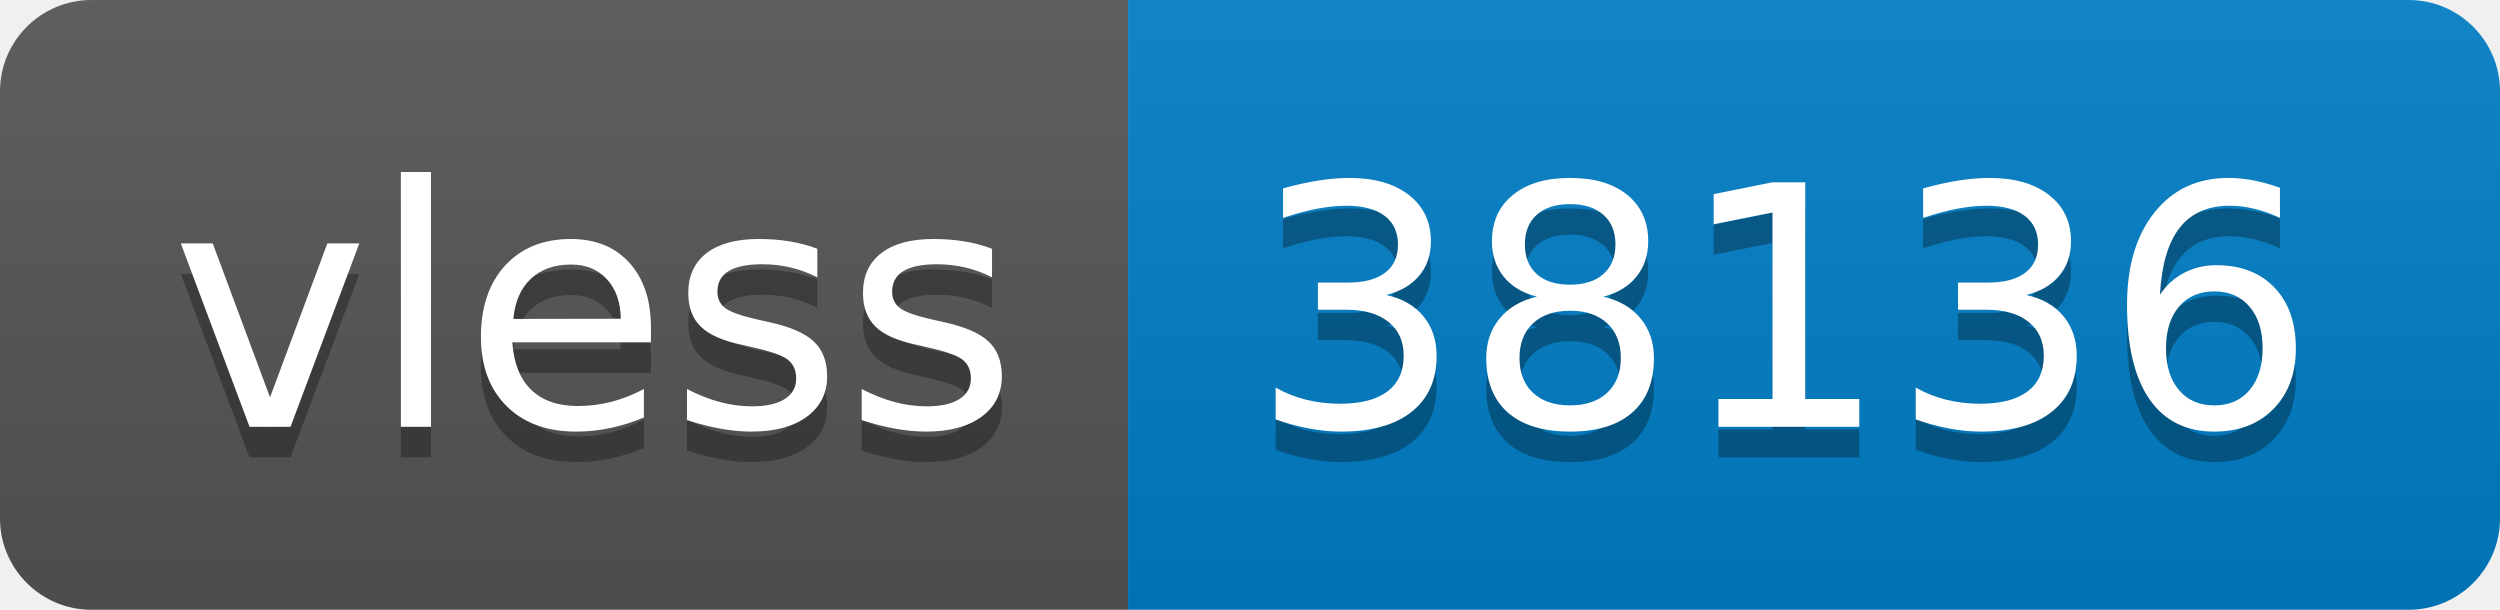
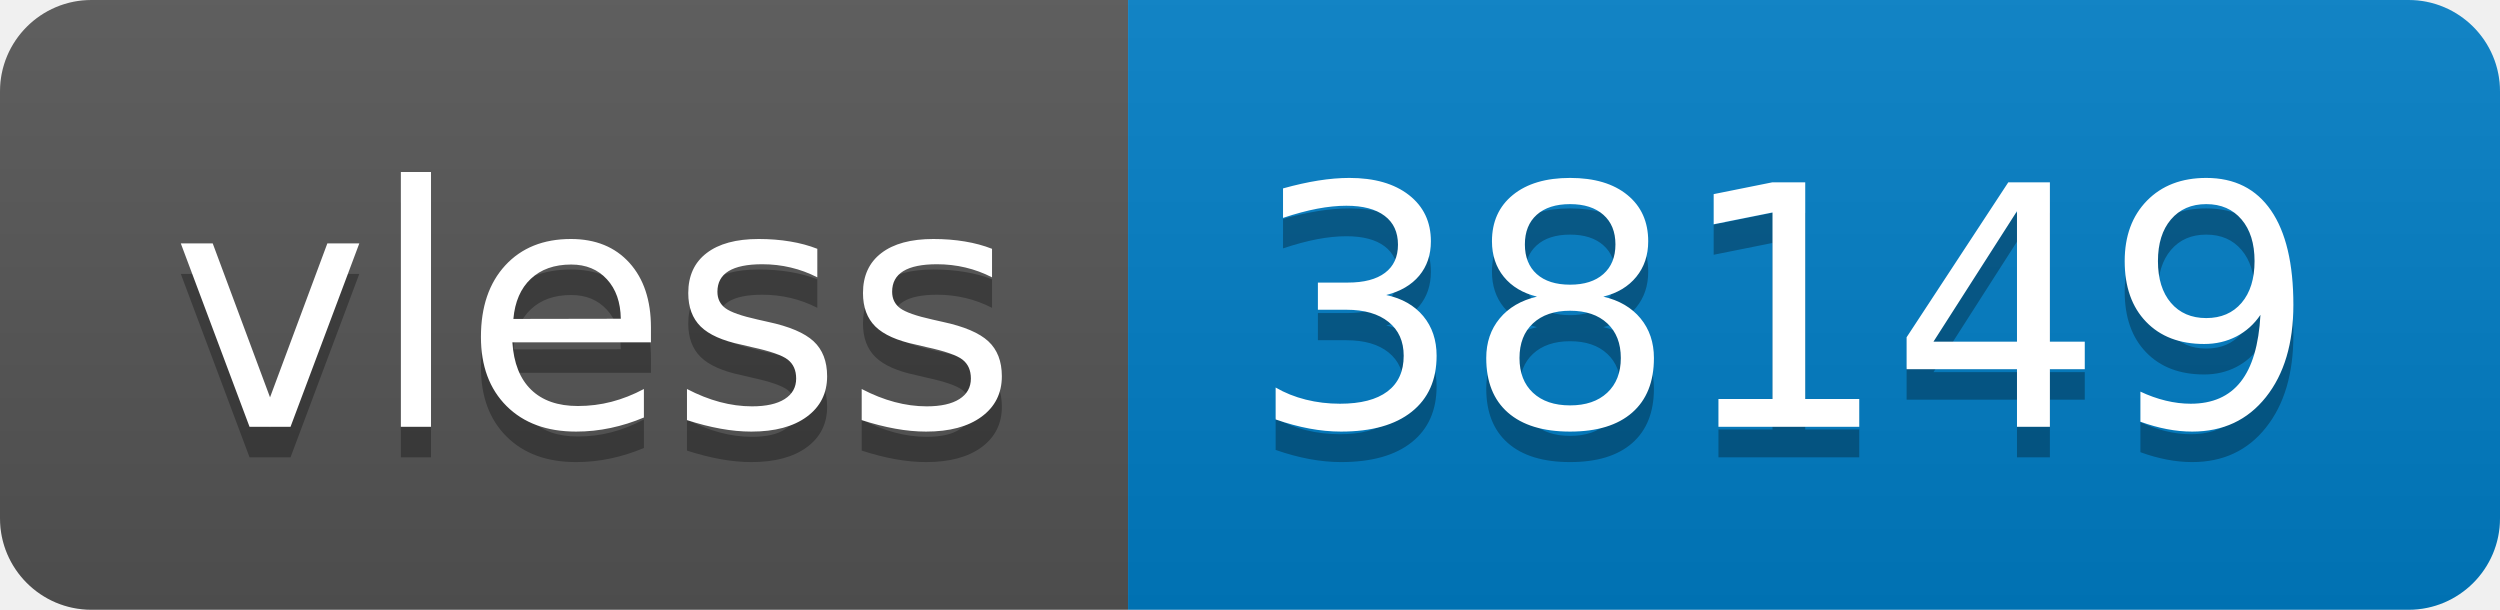
- <svg xmlns="http://www.w3.org/2000/svg" width="82" height="20" role="img" aria-label="vless: 38136">
+ <svg xmlns="http://www.w3.org/2000/svg" width="82" height="20" role="img" aria-label="vless: 38149">
  <linearGradient id="s" x2="0" y2="100%">
    <stop offset="0" stop-color="#bbb" stop-opacity=".1" />
    <stop offset="1" stop-opacity=".1" />
  </linearGradient>
  <clipPath id="r">
    <rect width="82" height="20" rx="3" fill="#fff" />
  </clipPath>
  <g clip-path="url(#r)">
    <rect width="37" height="20" fill="#555" />
    <rect x="37" width="45" height="20" fill="#007ec6" />
    <rect width="82" height="20" fill="url(#s)" />
  </g>
  <g fill="#fff" text-anchor="middle" font-family="Verdana,Geneva,DejaVu Sans,sans-serif" text-rendering="geometricPrecision" font-size="110">
    <text aria-hidden="true" x="195" y="150" fill="#010101" fill-opacity=".3" transform="scale(.1)" textLength="270">vless</text>
    <text x="195" y="140" transform="scale(.1)" fill="#fff" textLength="270">vless</text>
-     <text aria-hidden="true" x="585" y="150" fill="#010101" fill-opacity=".3" transform="scale(.1)" textLength="350">38136</text>
-     <text x="585" y="140" transform="scale(.1)" fill="#fff" textLength="350">38136</text>
+     <text aria-hidden="true" x="585" y="150" fill="#010101" fill-opacity=".3" transform="scale(.1)" textLength="350">38149</text>
+     <text x="585" y="140" transform="scale(.1)" fill="#fff" textLength="350">38149</text>
  </g>
</svg>
